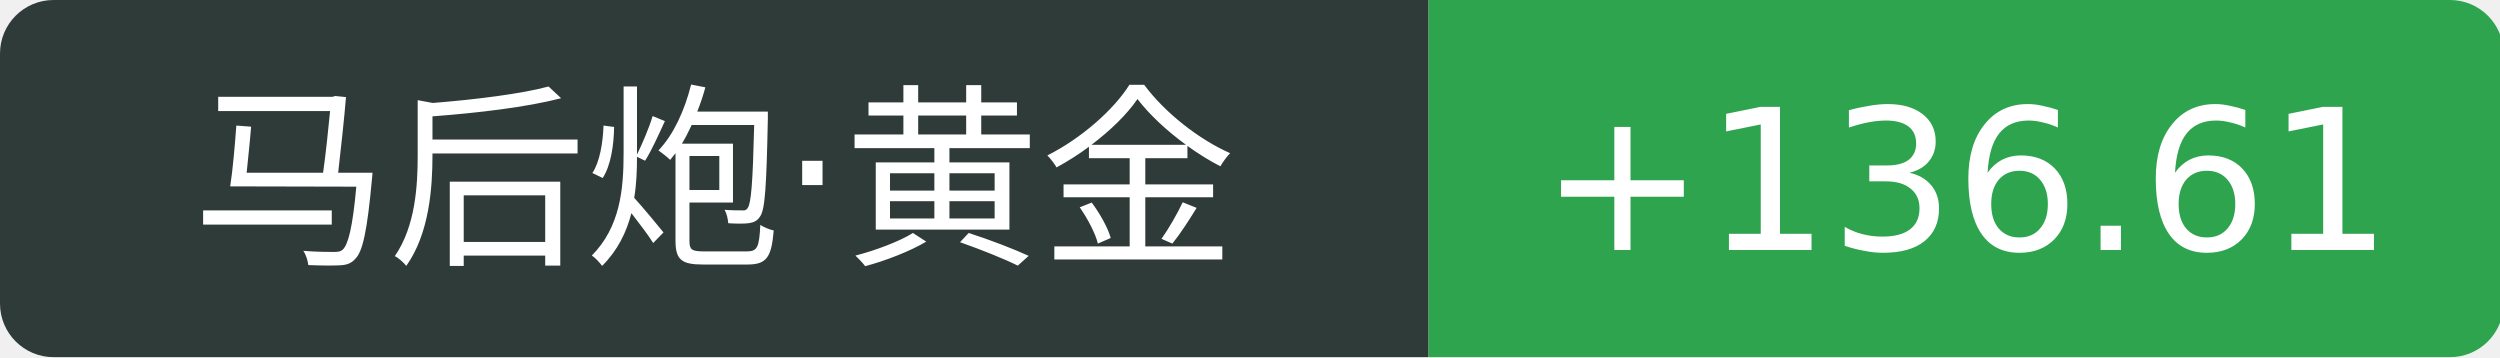
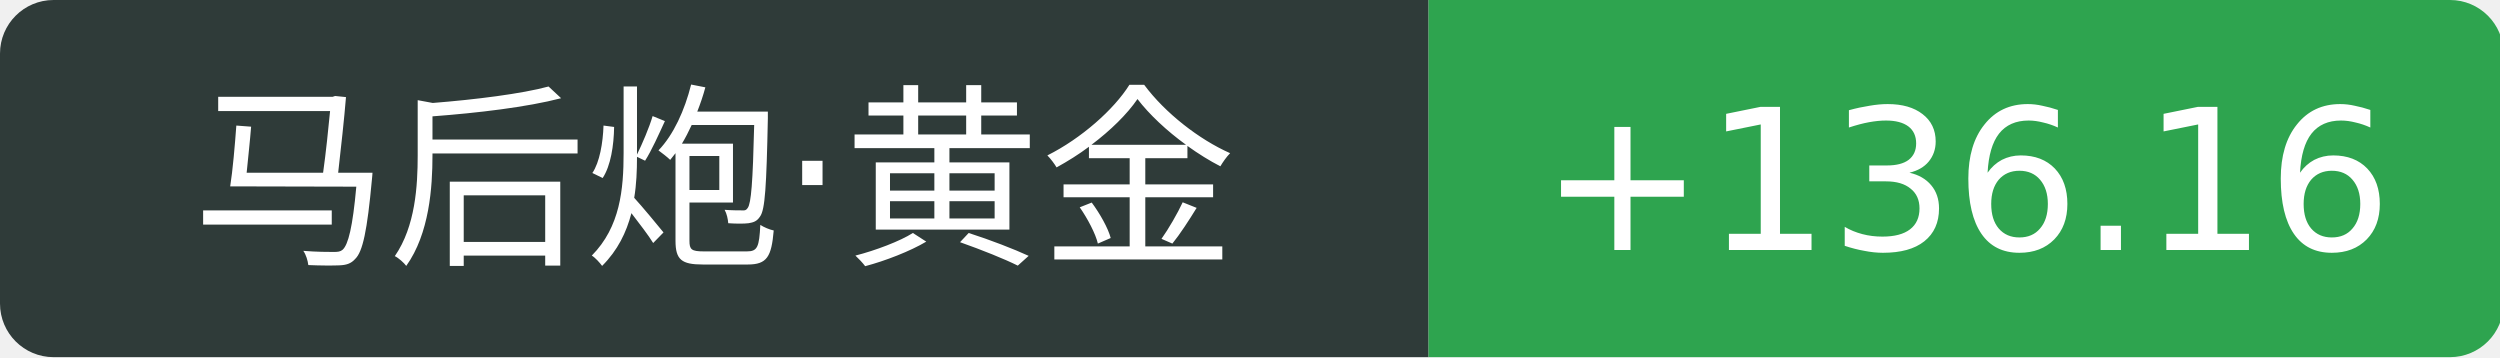
<svg xmlns="http://www.w3.org/2000/svg" width="140" height="20">
  <path d="M3 0 h77.0 v20 h-77.0 a3 3 0 0 1 -3 -3 v-14 a3 3 0 0 1 3 -3 Z" fill="#2f3b39" />
  <path d="M80.0 0 h57.2 a3 3 0 0 1 3 3 v14 a3 3 0 0 1 -3 3 h-57.2 v-20 Z" fill="#2ea44f" />
  <text x="40.0" y="14" fill="#fff" text-anchor="middle" font-family="Verdana,DejaVu Sans,Geneva,sans-serif" font-size="11">马后炮·黄金</text>
-   <text x="110.1" y="14" fill="#fff" text-anchor="middle" font-family="Verdana,DejaVu Sans,Geneva,sans-serif" font-size="11">+136.61</text>
+   <text x="110.1" y="14" fill="#fff" text-anchor="middle" font-family="Verdana,DejaVu Sans,Geneva,sans-serif" font-size="11">+136.16</text>
</svg>
